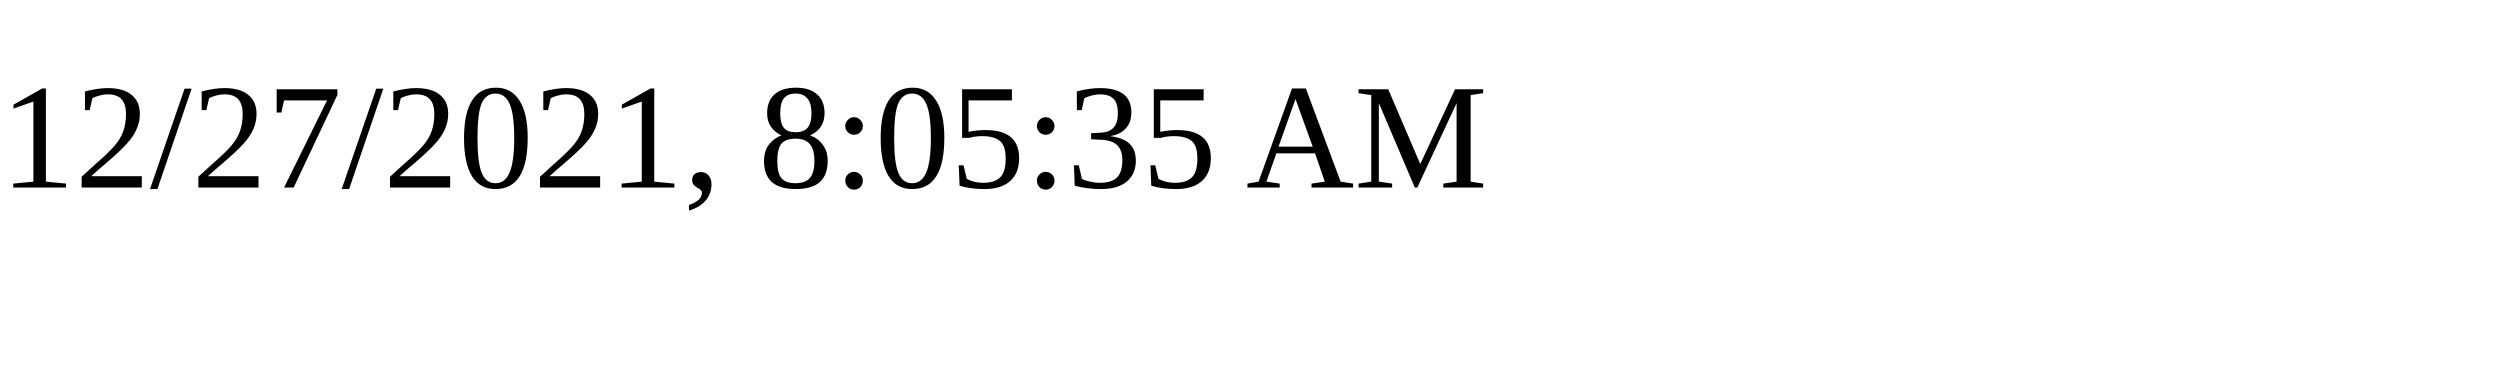
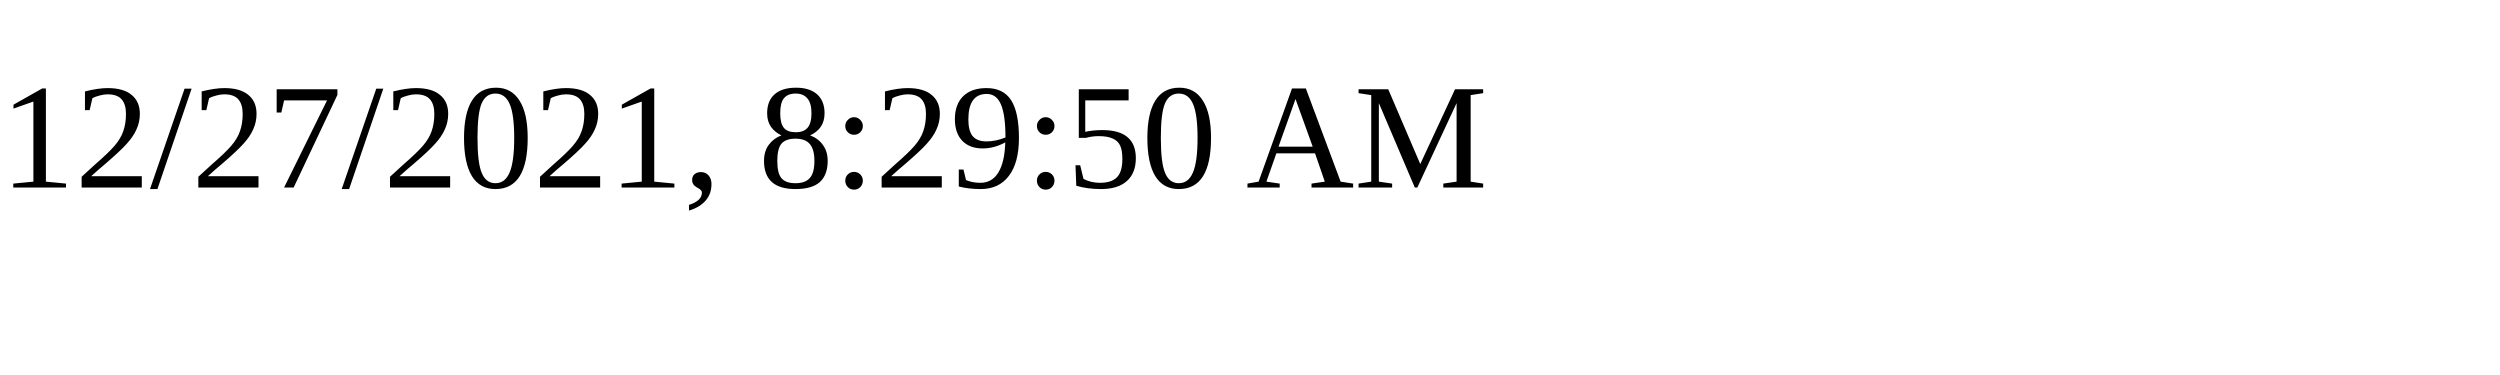
<svg xmlns="http://www.w3.org/2000/svg" height="30" width="200">
-   <text x="0" y="15">12/27/2021, 8:05:35 AM</text>
+   <text x="0" y="15">12/27/2021, 8:29:50 AM</text>
</svg>
